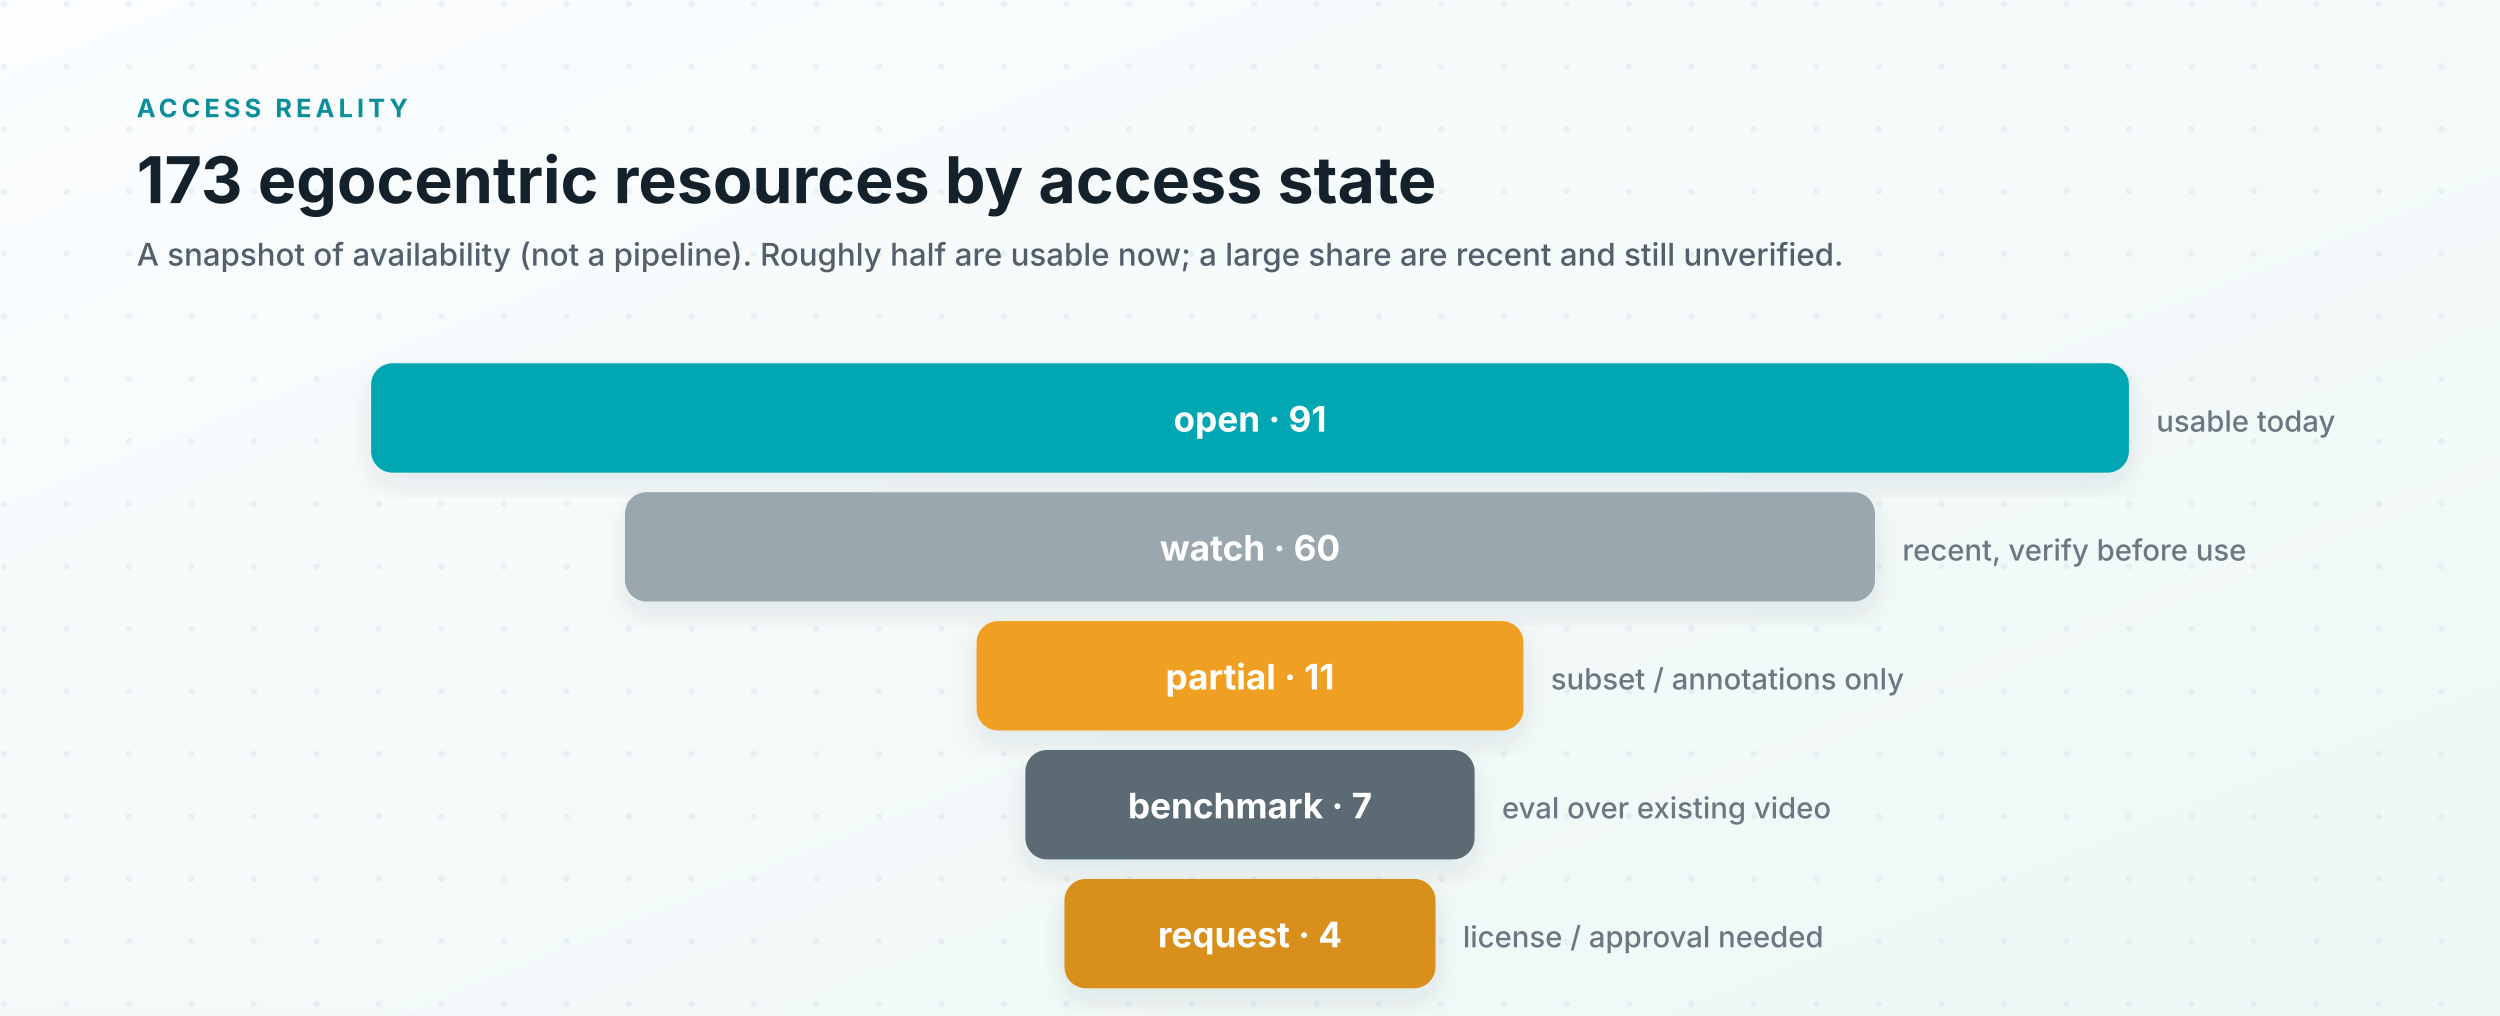
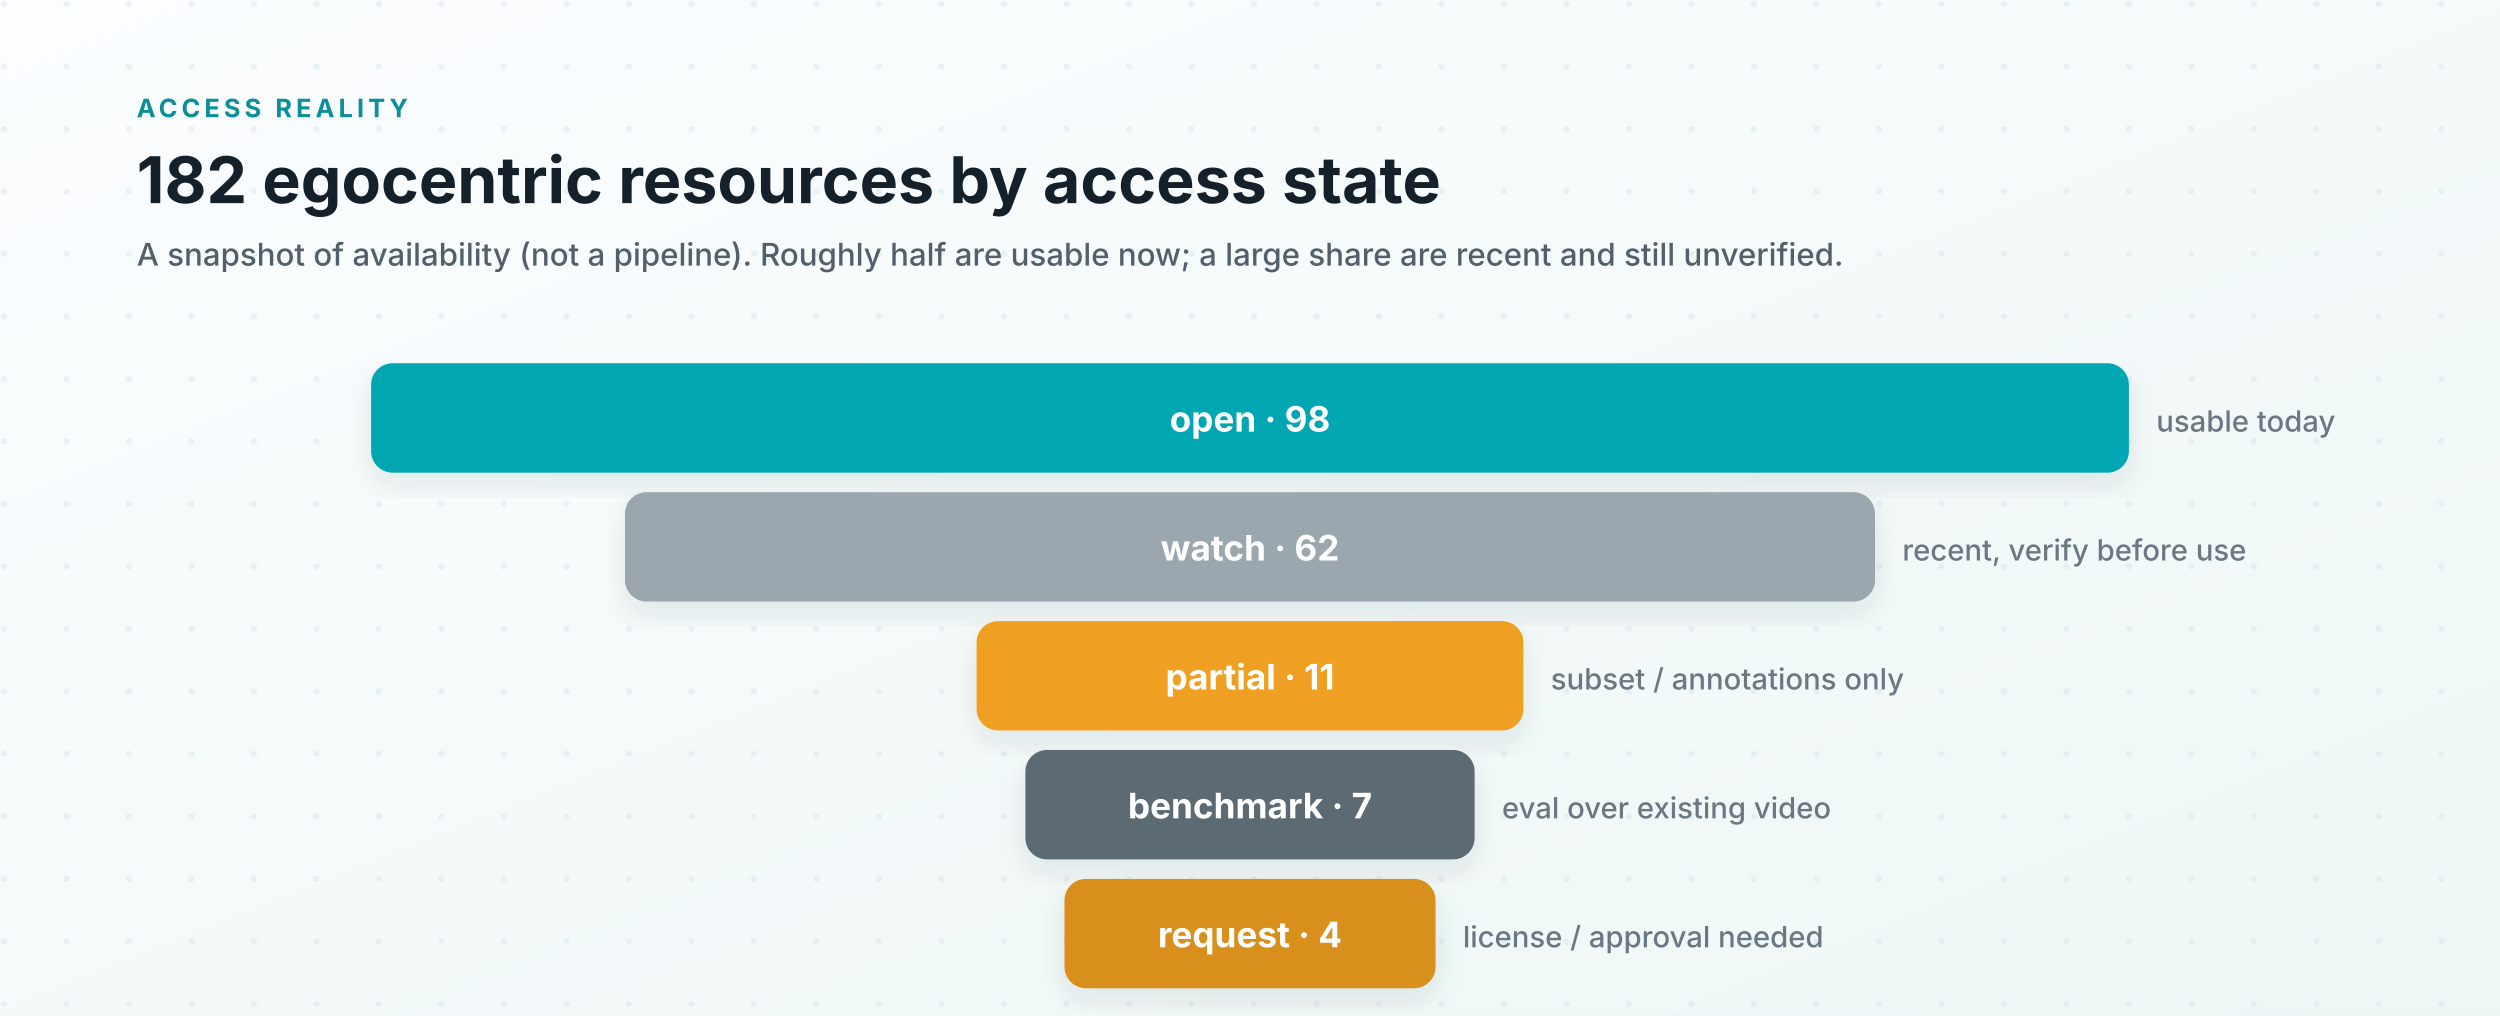
<svg xmlns="http://www.w3.org/2000/svg" viewBox="0 0 1280 520" role="img" aria-labelledby="title desc">
  <defs>
    <linearGradient id="bg" x1="0" x2="1" y1="0" y2="1">
      <stop offset="0" stop-color="#fbfdff" />
      <stop offset="1" stop-color="#eef7f6" />
    </linearGradient>
    <pattern id="dots" width="32" height="32" patternUnits="userSpaceOnUse">
      <circle cx="2" cy="2" r="1.6" fill="#cfe0e4" opacity="0.4" />
    </pattern>
    <filter id="shadow" x="-6%" y="-12%" width="112%" height="135%">
      <feDropShadow dx="0" dy="6" stdDeviation="7" flood-color="#0f2a33" flood-opacity="0.10" />
    </filter>
    <style>
      .ink { fill: #14212b; }
      .kicker { font: 700 13px system-ui, -apple-system, "Segoe UI", sans-serif; fill: #0b8f98; letter-spacing: .16em; }
      .title { font: 700 33px system-ui, -apple-system, "Segoe UI", sans-serif; }
      .subtitle { font: 500 16px system-ui, -apple-system, "Segoe UI", sans-serif; fill: #53606b; }
      .row { font: 700 18px system-ui, -apple-system, "Segoe UI", sans-serif; fill: #ffffff; }
      .gloss { font: 500 15px system-ui, -apple-system, "Segoe UI", sans-serif; fill: #6a7882; }
    </style>
  </defs>
  <rect width="1280" height="520" fill="url(#bg)" />
  <rect width="1280" height="520" fill="url(#dots)" />
  <text class="kicker" x="70" y="60">ACCESS REALITY</text>
-   <text class="title ink" x="70" y="104">173 egocentric resources by access state</text>
+   <text class="title ink" x="70" y="104">182 egocentric resources by access state</text>
  <text class="subtitle" x="70" y="136">A snapshot of availability (not a pipeline). Roughly half are usable now; a large share are recent and still unverified.</text>
  <rect x="190" y="186" width="900" height="56" rx="11" fill="#00a6b2" filter="url(#shadow)" />
-   <text class="row" x="640" y="221" text-anchor="middle">open · 91</text>
+   <text class="row" x="640" y="221" text-anchor="middle">open · 98</text>
  <text class="gloss" x="1104" y="221">usable today</text>
  <rect x="320" y="252" width="640" height="56" rx="11" fill="#9aa7af" filter="url(#shadow)" />
-   <text class="row" x="640" y="287" text-anchor="middle">watch · 60</text>
+   <text class="row" x="640" y="287" text-anchor="middle">watch · 62</text>
  <text class="gloss" x="974" y="287">recent, verify before use</text>
  <rect x="500" y="318" width="280" height="56" rx="11" fill="#ef9f24" filter="url(#shadow)" />
  <text class="row" x="640" y="353" text-anchor="middle">partial · 11</text>
  <text class="gloss" x="794" y="353">subset / annotations only</text>
  <rect x="525" y="384" width="230" height="56" rx="11" fill="#5b6b73" filter="url(#shadow)" />
  <text class="row" x="640" y="419" text-anchor="middle">benchmark · 7</text>
  <text class="gloss" x="769" y="419">eval over existing video</text>
  <rect x="545" y="450" width="190" height="56" rx="11" fill="#d98f1f" filter="url(#shadow)" />
  <text class="row" x="640" y="485" text-anchor="middle">request · 4</text>
  <text class="gloss" x="749" y="485">license / approval needed</text>
</svg>
